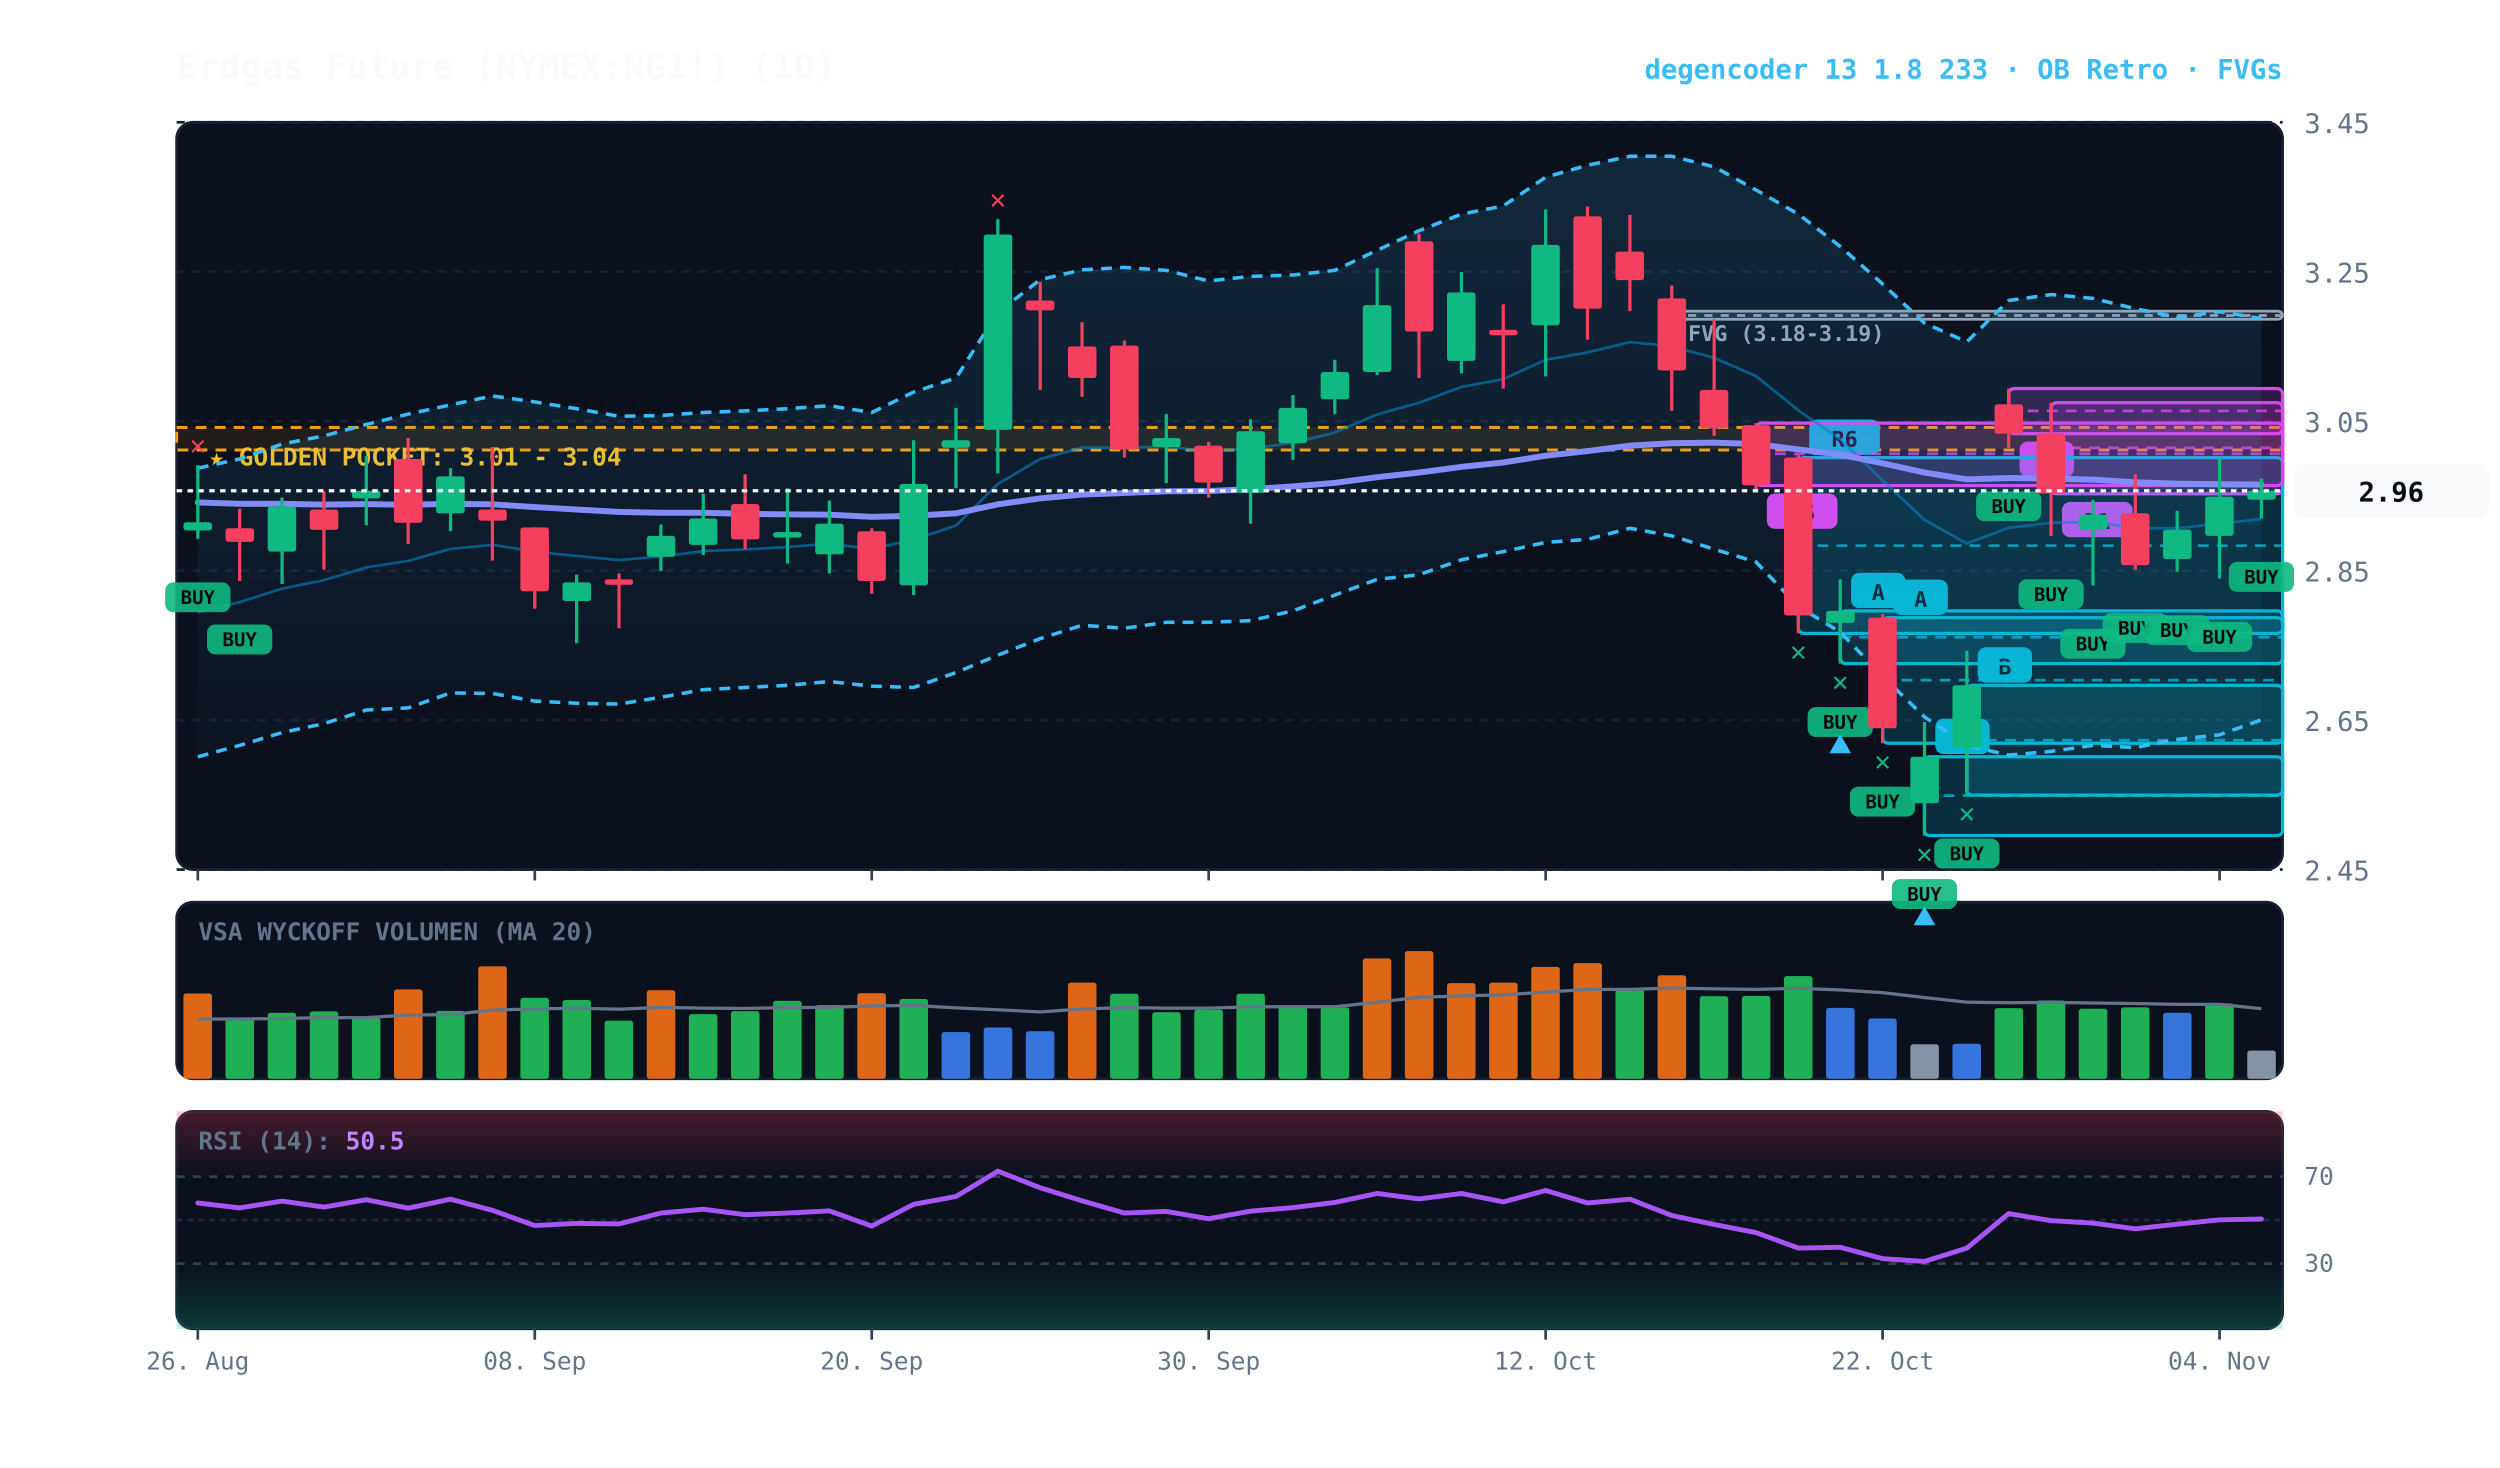
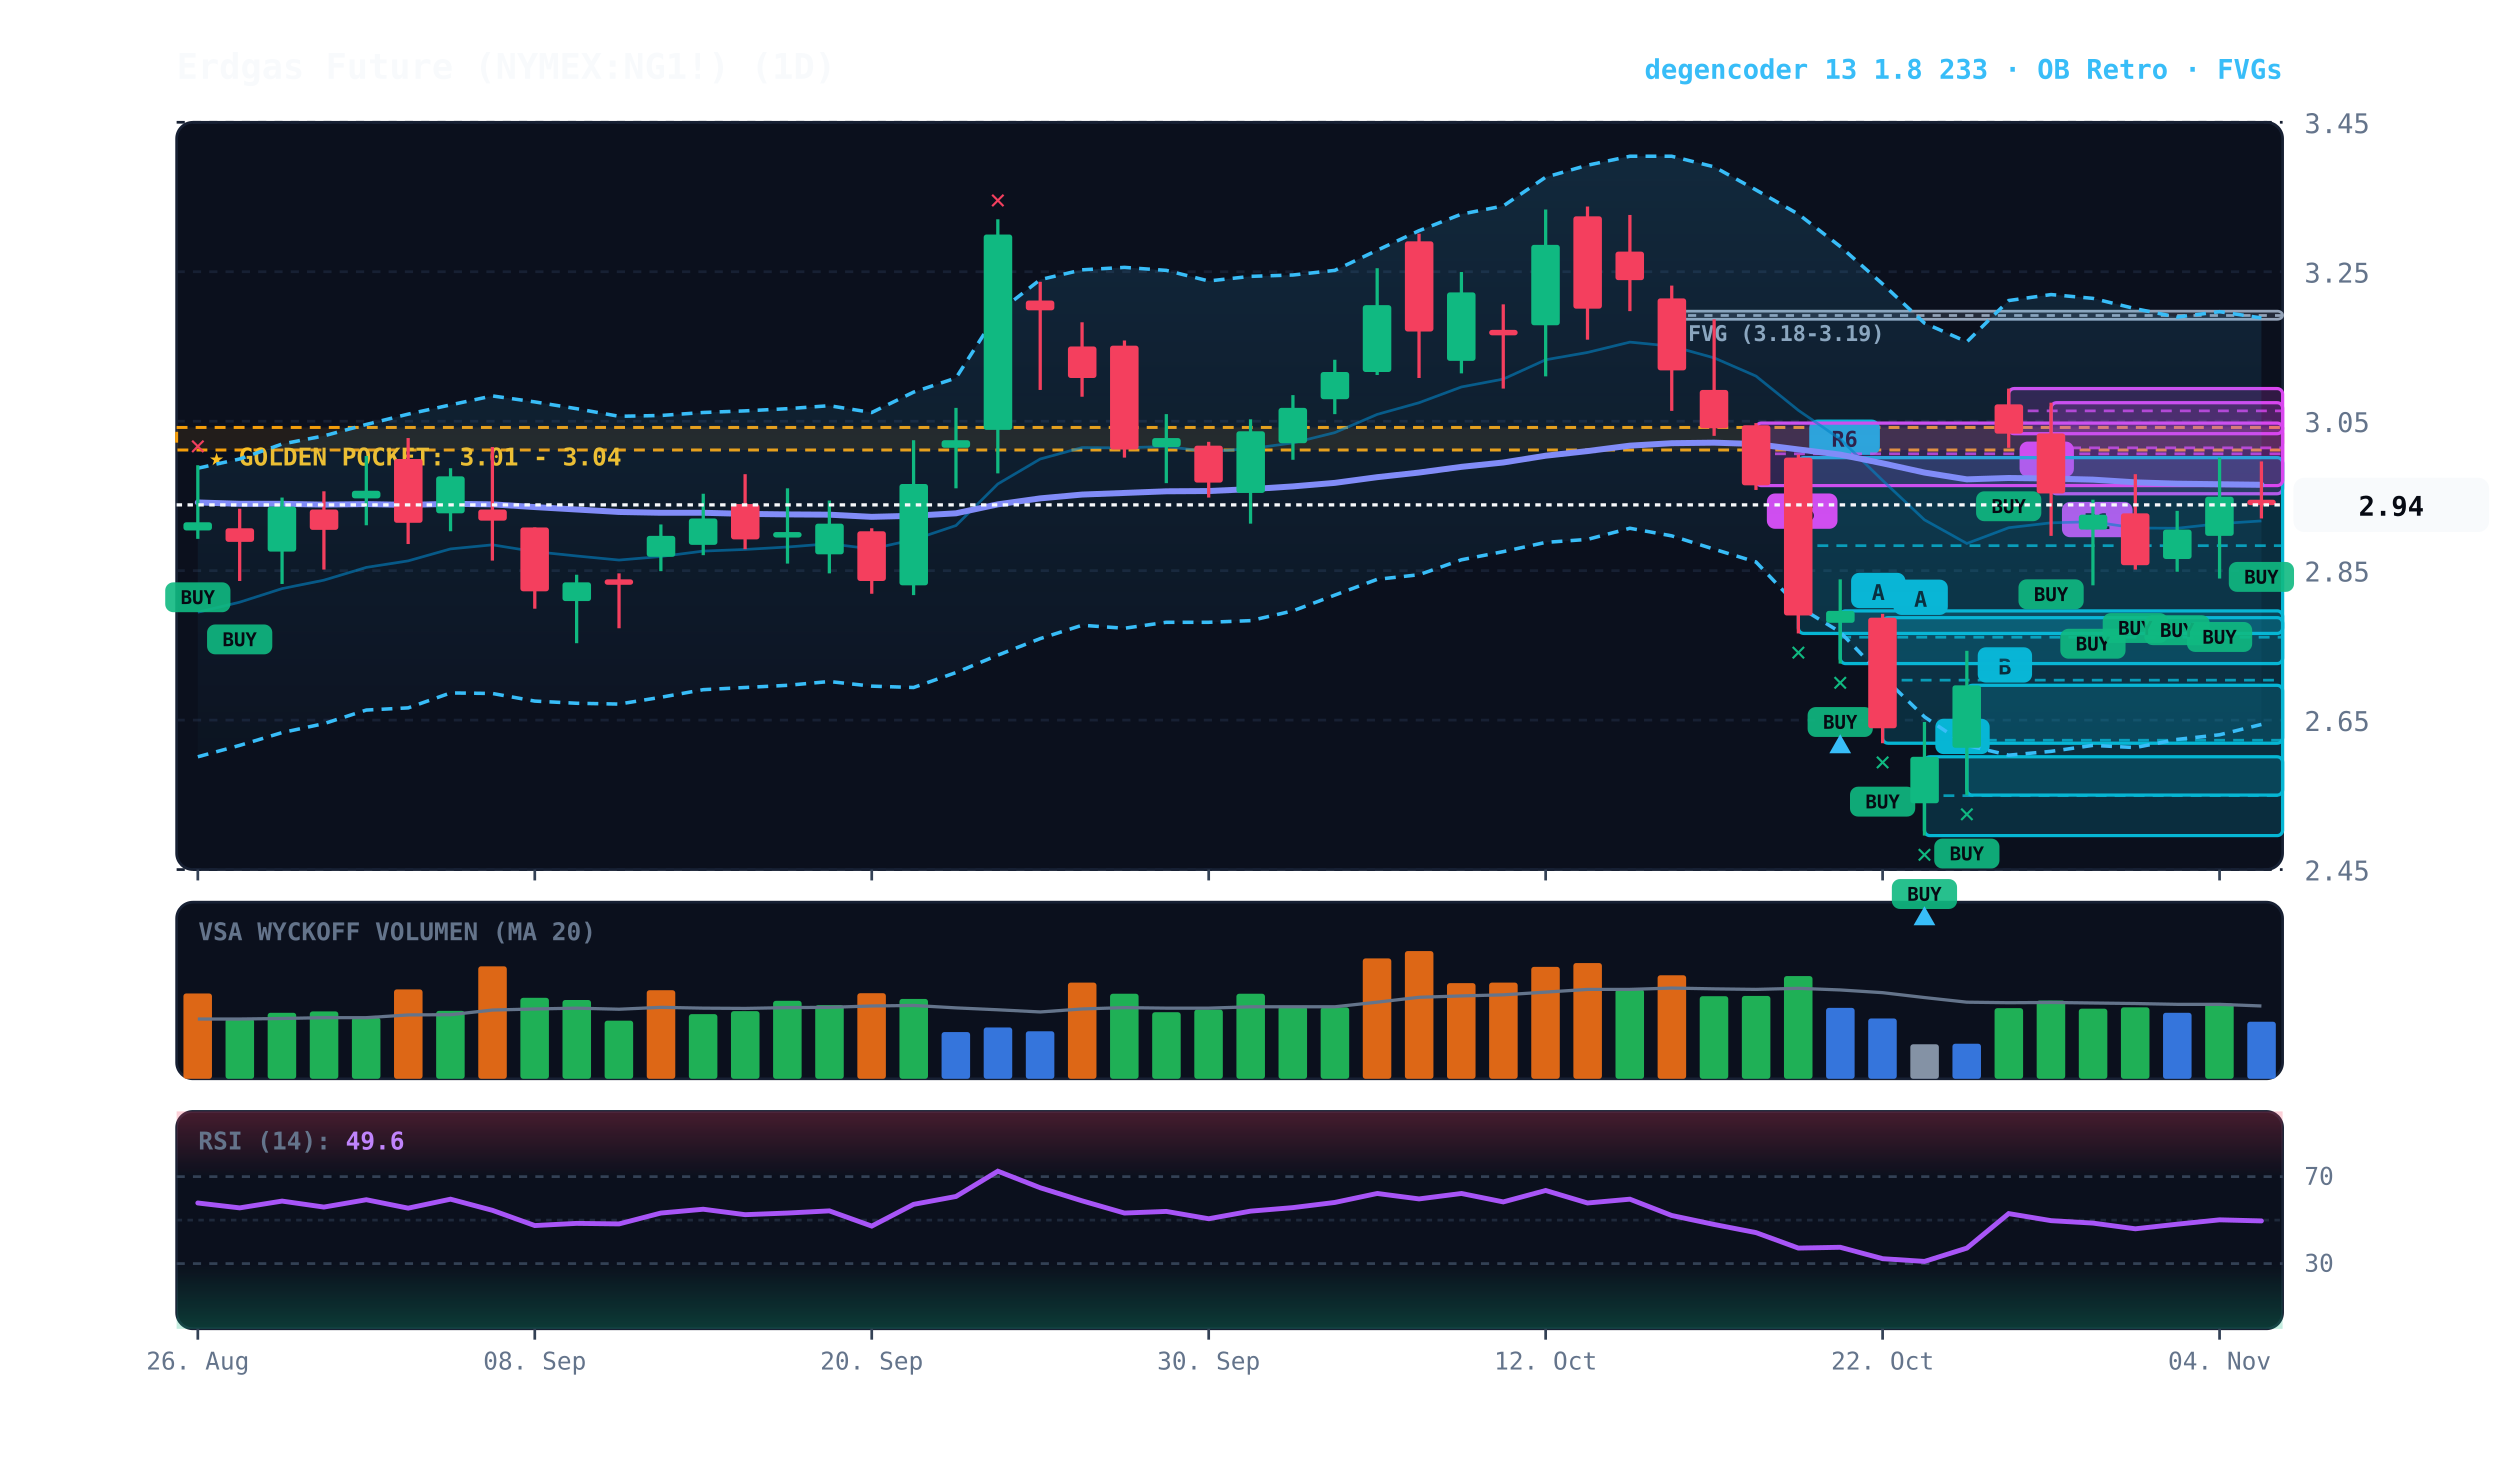
<svg xmlns="http://www.w3.org/2000/svg" viewBox="0 0 920 540" width="100%" height="100%" style="background:#070a13; font-family:'JetBrains Mono', monospace;">
  <defs>
    <linearGradient id="cloud-grad" x1="0%" y1="0%" x2="0%" y2="100%">
      <stop offset="0%" stop-color="#38bdf8" stop-opacity="0.14" />
      <stop offset="100%" stop-color="#38bdf8" stop-opacity="0.02" />
    </linearGradient>
    <linearGradient id="rsi-overbought" x1="0%" y1="0%" x2="0%" y2="100%">
      <stop offset="0%" stop-color="#f43f5e" stop-opacity="0.25" />
      <stop offset="100%" stop-color="#f43f5e" stop-opacity="0.0" />
    </linearGradient>
    <linearGradient id="rsi-oversold" x1="0%" y1="0%" x2="0%" y2="100%">
      <stop offset="0%" stop-color="#10b981" stop-opacity="0.0" />
      <stop offset="100%" stop-color="#10b981" stop-opacity="0.25" />
    </linearGradient>
  </defs>
  <rect x="65" y="45" width="775" height="275" fill="#0b101d" rx="6" stroke="#172033" stroke-width="1" />
  <rect x="65" y="332" width="775" height="65" fill="#0b101d" rx="6" stroke="#172033" stroke-width="1" />
  <rect x="65" y="409" width="775" height="80" fill="#0b101d" rx="6" stroke="#172033" stroke-width="1" />
  <line x1="65" y1="320.0" x2="840" y2="320.0" stroke="#172033" stroke-dasharray="3,3" stroke-width="1" />
  <text x="848" y="324.0" fill="#64748b" font-size="10" text-anchor="start">2.45</text>
  <line x1="65" y1="265.0" x2="840" y2="265.0" stroke="#172033" stroke-dasharray="3,3" stroke-width="1" />
  <text x="848" y="269.0" fill="#64748b" font-size="10" text-anchor="start">2.65</text>
  <line x1="65" y1="210.0" x2="840" y2="210.0" stroke="#172033" stroke-dasharray="3,3" stroke-width="1" />
  <text x="848" y="214.0" fill="#64748b" font-size="10" text-anchor="start">2.85</text>
  <line x1="65" y1="155.0" x2="840" y2="155.0" stroke="#172033" stroke-dasharray="3,3" stroke-width="1" />
  <text x="848" y="159.0" fill="#64748b" font-size="10" text-anchor="start">3.05</text>
  <line x1="65" y1="100.0" x2="840" y2="100.0" stroke="#172033" stroke-dasharray="3,3" stroke-width="1" />
  <text x="848" y="104.0" fill="#64748b" font-size="10" text-anchor="start">3.25</text>
  <line x1="65" y1="45.0" x2="840" y2="45.0" stroke="#172033" stroke-dasharray="3,3" stroke-width="1" />
  <text x="848" y="49.0" fill="#64748b" font-size="10" text-anchor="start">3.45</text>
  <rect x="65" y="157.3" width="775" height="8.3" fill="rgba(245, 158, 11, 0.10)" stroke="#f59e0b" stroke-dasharray="4,3" stroke-width="1.1" />
  <text x="77" y="171.3" fill="#fbbf24" font-size="9" font-weight="bold">★ GOLDEN POCKET: 3.01 - 3.04</text>
  <rect x="615.2" y="114.5" width="224.8" height="3.0" fill="rgba(148, 163, 184, 0.18)" stroke="#94a3b8" stroke-width="1" rx="2" />
  <line x1="615.2" y1="116.1" x2="840" y2="116.1" stroke="#94a3b8" stroke-dasharray="3,3" stroke-width="1" />
  <text x="621.2" y="125.5" fill="#94a3b8" font-size="8" font-weight="bold">FVG (3.18-3.19)</text>
  <rect x="754.8" y="148.2" width="85.2" height="33.5" fill="rgba(217, 70, 239, 0.18)" stroke="#d946ef" stroke-width="1.2" rx="2" />
  <line x1="754.8" y1="164.8" x2="840" y2="164.8" stroke="#d946ef" stroke-dasharray="4,3" stroke-width="1.0" opacity="0.8" />
  <rect x="758.8" y="184.7" width="26" height="13" fill="#d946ef" rx="3" />
  <text x="771.8" y="194.7" fill="#070a13" font-size="8" font-weight="bold" text-anchor="middle">R1</text>
  <rect x="739.2" y="143.0" width="100.8" height="16.6" fill="rgba(217, 70, 239, 0.18)" stroke="#d946ef" stroke-width="1.2" rx="2" />
  <line x1="739.2" y1="151.2" x2="840" y2="151.2" stroke="#d946ef" stroke-dasharray="4,3" stroke-width="1.0" opacity="0.8" />
  <rect x="743.2" y="162.5" width="20" height="13" fill="#d946ef" rx="3" />
  <text x="753.2" y="172.5" fill="#070a13" font-size="8" font-weight="bold" text-anchor="middle">C</text>
  <rect x="723.8" y="252.2" width="116.2" height="40.4" fill="rgba(6, 182, 212, 0.18)" stroke="#06b6d4" stroke-width="1.2" rx="2" />
  <line x1="723.8" y1="272.4" x2="840" y2="272.4" stroke="#06b6d4" stroke-dasharray="4,3" stroke-width="1.0" opacity="0.8" />
  <rect x="727.8" y="238.2" width="20" height="13" fill="#06b6d4" rx="3" />
  <text x="737.8" y="248.2" fill="#070a13" font-size="8" font-weight="bold" text-anchor="middle">B</text>
  <rect x="708.2" y="278.5" width="131.8" height="29.0" fill="rgba(6, 182, 212, 0.18)" stroke="#06b6d4" stroke-width="1.2" rx="2" />
  <line x1="708.2" y1="292.8" x2="840" y2="292.8" stroke="#06b6d4" stroke-dasharray="4,3" stroke-width="1.0" opacity="0.8" />
  <rect x="712.2" y="264.5" width="20" height="13" fill="#06b6d4" rx="3" />
  <text x="722.2" y="274.5" fill="#070a13" font-size="8" font-weight="bold" text-anchor="middle">A</text>
  <rect x="692.8" y="227.3" width="147.2" height="46.2" fill="rgba(6, 182, 212, 0.18)" stroke="#06b6d4" stroke-width="1.2" rx="2" />
  <line x1="692.8" y1="250.3" x2="840" y2="250.3" stroke="#06b6d4" stroke-dasharray="4,3" stroke-width="1.0" opacity="0.8" />
  <rect x="696.8" y="213.3" width="20" height="13" fill="#06b6d4" rx="3" />
  <text x="706.8" y="223.3" fill="#070a13" font-size="8" font-weight="bold" text-anchor="middle">A</text>
  <rect x="677.2" y="224.8" width="162.8" height="19.4" fill="rgba(6, 182, 212, 0.18)" stroke="#06b6d4" stroke-width="1.2" rx="2" />
  <line x1="677.2" y1="234.5" x2="840" y2="234.5" stroke="#06b6d4" stroke-dasharray="4,3" stroke-width="1.0" opacity="0.8" />
  <rect x="681.2" y="210.8" width="20" height="13" fill="#06b6d4" rx="3" />
  <text x="691.2" y="220.8" fill="#070a13" font-size="8" font-weight="bold" text-anchor="middle">A</text>
  <rect x="661.8" y="168.4" width="178.2" height="64.7" fill="rgba(6, 182, 212, 0.18)" stroke="#06b6d4" stroke-width="1.2" rx="2" />
  <line x1="661.8" y1="200.8" x2="840" y2="200.8" stroke="#06b6d4" stroke-dasharray="4,3" stroke-width="1.0" opacity="0.8" />
  <rect x="665.8" y="154.4" width="26" height="13" fill="#06b6d4" rx="3" />
  <text x="678.8" y="164.4" fill="#070a13" font-size="8" font-weight="bold" text-anchor="middle">R6</text>
  <rect x="646.2" y="155.7" width="193.8" height="23.0" fill="rgba(217, 70, 239, 0.18)" stroke="#d946ef" stroke-width="1.2" rx="2" />
  <line x1="646.2" y1="167.0" x2="840" y2="167.0" stroke="#d946ef" stroke-dasharray="4,3" stroke-width="1.0" opacity="0.8" />
  <rect x="650.2" y="181.6" width="26" height="13" fill="#d946ef" rx="3" />
  <text x="663.2" y="191.6" fill="#070a13" font-size="8" font-weight="bold" text-anchor="middle">R5</text>
-   <polygon points="72.8,172.3 88.2,168.9 103.8,163.4 119.2,160.4 134.8,156.2 150.2,152.4 165.8,149.0 181.2,145.7 196.8,147.9 212.2,150.4 227.8,153.2 243.2,152.9 258.8,151.8 274.2,151.2 289.8,150.4 305.2,149.3 320.8,151.8 336.2,144.3 351.8,139.1 367.2,115.0 382.8,102.9 398.2,99.3 413.8,98.4 429.2,99.5 444.8,103.4 460.2,101.7 475.8,101.2 491.2,99.5 506.8,92.1 522.2,84.9 537.8,78.8 553.2,75.8 568.8,65.2 584.2,60.8 599.8,57.5 615.2,57.5 630.8,61.4 646.2,69.9 661.8,78.8 677.2,90.7 692.8,104.5 708.2,118.9 723.8,125.8 739.2,110.6 754.8,108.4 770.2,109.8 785.8,113.6 801.2,116.7 816.8,114.7 832.2,117.2 832.2,264.9 816.8,270.4 801.2,272.1 785.8,275.1 770.2,274.3 754.8,276.5 739.2,277.9 723.8,274.3 708.2,263.8 692.8,248.9 677.2,232.6 661.8,223.2 646.2,206.8 630.8,202.1 615.2,197.2 599.8,194.4 584.2,198.5 568.8,199.6 553.2,203.0 537.8,206.0 522.2,211.5 506.8,213.2 491.2,219.0 475.8,224.8 460.2,228.4 444.8,229.0 429.2,229.0 413.8,231.2 398.2,230.1 382.8,235.0 367.2,241.1 351.8,247.5 336.2,253.0 320.8,252.5 305.2,250.8 289.8,252.2 274.2,253.0 258.8,253.8 243.2,256.6 227.8,259.1 212.2,258.8 196.8,258.0 181.2,255.2 165.8,255.0 150.2,260.5 134.8,261.3 119.2,266.3 103.8,269.6 88.2,274.3 72.8,278.5" fill="url(#cloud-grad)" />
-   <polyline points="72.8,172.3 88.2,168.9 103.8,163.4 119.2,160.4 134.8,156.2 150.2,152.4 165.8,149.0 181.2,145.7 196.8,147.9 212.2,150.4 227.8,153.2 243.2,152.9 258.8,151.8 274.2,151.2 289.8,150.4 305.2,149.3 320.8,151.8 336.2,144.3 351.8,139.1 367.2,115.0 382.8,102.9 398.2,99.3 413.8,98.4 429.2,99.5 444.8,103.4 460.2,101.7 475.8,101.2 491.2,99.5 506.8,92.1 522.2,84.9 537.8,78.8 553.2,75.8 568.8,65.2 584.2,60.8 599.8,57.5 615.2,57.5 630.8,61.4 646.2,69.9 661.8,78.8 677.2,90.7 692.8,104.5 708.2,118.9 723.8,125.8 739.2,110.6 754.8,108.4 770.2,109.8 785.8,113.6 801.2,116.7 816.8,114.7 832.2,117.2" fill="none" stroke="#38bdf8" stroke-width="1.3" stroke-dasharray="4,3" />
-   <polyline points="72.8,278.5 88.2,274.3 103.8,269.6 119.2,266.3 134.8,261.3 150.2,260.5 165.8,255.0 181.2,255.2 196.8,258.0 212.2,258.8 227.8,259.1 243.2,256.6 258.8,253.8 274.2,253.0 289.8,252.2 305.2,250.8 320.8,252.5 336.2,253.0 351.8,247.5 367.2,241.1 382.8,235.0 398.2,230.1 413.8,231.2 429.2,229.0 444.8,229.0 460.2,228.4 475.8,224.8 491.2,219.0 506.8,213.2 522.2,211.5 537.8,206.0 553.2,203.0 568.8,199.6 584.2,198.5 599.8,194.4 615.2,197.2 630.8,202.1 646.2,206.8 661.8,223.2 677.2,232.6 692.8,248.9 708.2,263.8 723.8,274.3 739.2,277.9 754.8,276.5 770.2,274.3 785.8,275.1 801.2,272.1 816.8,270.4 832.2,264.9" fill="none" stroke="#38bdf8" stroke-width="1.3" stroke-dasharray="4,3" />
-   <polyline points="72.8,225.3 88.2,221.6 103.8,216.6 119.2,213.5 134.8,208.8 150.2,206.4 165.8,202.0 181.2,200.5 196.8,203.0 212.2,204.6 227.8,206.1 243.2,204.8 258.8,202.8 274.2,202.2 289.8,201.3 305.2,200.1 320.8,202.0 336.2,198.6 351.8,193.4 367.2,178.1 382.8,168.9 398.2,164.7 413.8,164.8 429.2,164.3 444.8,166.2 460.2,165.1 475.8,163.0 491.2,159.2 506.8,152.5 522.2,148.2 537.8,142.4 553.2,139.5 568.8,132.4 584.2,129.7 599.8,125.9 615.2,127.4 630.8,131.7 646.2,138.4 661.8,151.0 677.2,161.6 692.8,176.8 708.2,191.3 723.8,200.0 739.2,194.2 754.8,192.4 770.2,192.0 785.8,194.3 801.2,194.4 816.8,192.7 832.2,191.0" fill="none" stroke="#0284c7" stroke-width="1.0" stroke-opacity="0.6" />
-   <polyline points="72.8,184.9 88.2,185.4 103.8,185.4 119.2,185.7 134.8,185.5 150.2,185.8 165.8,185.4 181.2,185.6 196.8,186.6 212.2,187.5 227.8,188.4 243.2,188.7 258.8,188.7 274.2,189.1 289.8,189.3 305.2,189.4 320.8,190.2 336.2,189.8 351.8,188.9 367.2,185.6 382.8,183.4 398.2,182.0 413.8,181.4 429.2,180.8 444.8,180.7 460.2,180.0 475.8,179.0 491.2,177.7 506.8,175.6 522.2,173.9 537.8,171.8 553.2,170.2 568.8,167.7 584.2,166.0 599.8,164.0 615.2,163.1 630.8,162.9 646.2,163.4 661.8,165.4 677.2,167.3 692.8,170.5 708.2,173.9 723.8,176.4 739.2,175.9 754.8,176.1 770.2,176.5 785.8,177.5 801.2,178.0 816.8,178.2 832.2,178.3" fill="none" stroke="#818cf8" stroke-width="2.2" stroke-linecap="round" />
+   <polygon points="72.8,172.3 88.2,168.9 103.8,163.4 119.2,160.4 134.8,156.2 150.2,152.4 165.8,149.0 181.2,145.7 196.8,147.9 212.2,150.4 227.8,153.2 243.2,152.9 258.8,151.8 274.2,151.2 289.8,150.4 305.2,149.3 320.8,151.8 336.2,144.3 351.8,139.1 367.2,115.0 382.8,102.9 398.2,99.3 413.8,98.4 429.2,99.5 444.8,103.4 460.2,101.7 475.8,101.2 491.2,99.5 506.8,92.1 522.2,84.9 537.8,78.8 553.2,75.8 568.8,65.2 584.2,60.8 599.8,57.5 615.2,57.5 630.8,61.4 646.2,69.9 661.8,78.8 677.2,90.7 692.8,104.5 708.2,118.9 723.8,125.8 739.2,110.6 754.8,108.4 770.2,109.8 785.8,113.6 801.2,116.7 816.8,114.7 832.2,117.0 832.2,266.6 816.8,270.4 801.2,272.1 785.8,275.1 770.2,274.3 754.8,276.5 739.2,277.9 723.8,274.3 708.2,263.8 692.8,248.9 677.2,232.6 661.8,223.2 646.2,206.8 630.8,202.1 615.2,197.2 599.8,194.4 584.2,198.5 568.8,199.6 553.2,203.0 537.8,206.0 522.2,211.5 506.8,213.2 491.2,219.0 475.8,224.8 460.2,228.4 444.8,229.0 429.2,229.0 413.8,231.2 398.2,230.1 382.8,235.0 367.2,241.1 351.8,247.5 336.2,253.0 320.8,252.5 305.2,250.8 289.8,252.2 274.2,253.0 258.8,253.8 243.2,256.6 227.8,259.1 212.2,258.8 196.8,258.0 181.2,255.2 165.8,255.0 150.2,260.5 134.8,261.3 119.2,266.3 103.8,269.6 88.2,274.3 72.8,278.5" fill="url(#cloud-grad)" />
+   <polyline points="72.8,172.3 88.2,168.9 103.8,163.4 119.2,160.4 134.8,156.2 150.2,152.4 165.8,149.0 181.2,145.7 196.8,147.9 212.2,150.4 227.8,153.2 243.2,152.9 258.8,151.8 274.2,151.2 289.8,150.4 305.2,149.3 320.8,151.8 336.2,144.3 351.8,139.1 367.2,115.0 382.8,102.9 398.2,99.3 413.8,98.4 429.2,99.5 444.8,103.4 460.2,101.7 475.8,101.2 491.2,99.5 506.8,92.1 522.2,84.9 537.8,78.8 553.2,75.8 568.8,65.2 584.2,60.8 599.8,57.5 615.2,57.5 630.8,61.4 646.2,69.9 661.8,78.8 677.2,90.7 692.8,104.5 708.2,118.9 723.8,125.8 739.2,110.6 754.8,108.4 770.2,109.8 785.8,113.6 801.2,116.7 816.8,114.7 832.2,117.0" fill="none" stroke="#38bdf8" stroke-width="1.3" stroke-dasharray="4,3" />
+   <polyline points="72.8,278.5 88.2,274.3 103.8,269.6 119.2,266.3 134.8,261.3 150.2,260.5 165.8,255.0 181.2,255.2 196.8,258.0 212.2,258.8 227.8,259.1 243.2,256.6 258.8,253.8 274.2,253.0 289.8,252.2 305.2,250.8 320.8,252.5 336.2,253.0 351.8,247.5 367.2,241.1 382.8,235.0 398.2,230.1 413.8,231.2 429.2,229.0 444.8,229.0 460.2,228.4 475.8,224.8 491.2,219.0 506.8,213.2 522.2,211.5 537.8,206.0 553.2,203.0 568.8,199.6 584.2,198.5 599.8,194.4 615.2,197.2 630.8,202.1 646.2,206.8 661.8,223.2 677.2,232.6 692.8,248.9 708.2,263.8 723.8,274.3 739.2,277.9 754.8,276.5 770.2,274.3 785.8,275.1 801.2,272.1 816.8,270.4 832.2,266.6" fill="none" stroke="#38bdf8" stroke-width="1.3" stroke-dasharray="4,3" />
+   <polyline points="72.8,225.3 88.2,221.6 103.8,216.6 119.2,213.5 134.8,208.8 150.2,206.4 165.8,202.0 181.2,200.5 196.8,203.0 212.2,204.6 227.8,206.1 243.2,204.8 258.8,202.8 274.2,202.2 289.8,201.3 305.2,200.1 320.8,202.0 336.2,198.6 351.8,193.4 367.2,178.1 382.8,168.9 398.2,164.7 413.8,164.8 429.2,164.3 444.8,166.2 460.2,165.1 475.8,163.0 491.2,159.2 506.8,152.5 522.2,148.2 537.8,142.4 553.2,139.5 568.8,132.4 584.2,129.7 599.8,125.9 615.2,127.4 630.8,131.7 646.2,138.4 661.8,151.0 677.2,161.6 692.8,176.8 708.2,191.3 723.8,200.0 739.2,194.2 754.8,192.4 770.2,192.0 785.8,194.3 801.2,194.4 816.8,192.7 832.2,191.7" fill="none" stroke="#0284c7" stroke-width="1.0" stroke-opacity="0.6" />
+   <polyline points="72.8,184.9 88.2,185.4 103.8,185.4 119.2,185.7 134.8,185.5 150.2,185.8 165.8,185.4 181.2,185.6 196.8,186.6 212.2,187.5 227.8,188.4 243.2,188.7 258.8,188.7 274.2,189.1 289.8,189.3 305.2,189.4 320.8,190.2 336.2,189.8 351.8,188.9 367.2,185.6 382.8,183.4 398.2,182.0 413.8,181.4 429.2,180.8 444.8,180.7 460.2,180.0 475.8,179.0 491.2,177.7 506.8,175.6 522.2,173.9 537.8,171.8 553.2,170.2 568.8,167.7 584.2,166.0 599.8,164.0 615.2,163.1 630.8,162.9 646.2,163.4 661.8,165.4 677.2,167.3 692.8,170.5 708.2,173.9 723.8,176.4 739.2,175.9 754.8,176.1 770.2,176.5 785.8,177.5 801.2,178.0 816.8,178.2 832.2,178.4" fill="none" stroke="#818cf8" stroke-width="2.2" stroke-linecap="round" />
  <line x1="72.8" y1="171.2" x2="72.8" y2="198.3" stroke="#10b981" stroke-width="1.2" />
  <rect x="67.5" y="192.2" width="10.5" height="3.0" fill="#10b981" rx="1" />
  <rect x="60.8" y="214.3" width="24" height="11" fill="#10b981" rx="3" opacity="0.9" />
  <text x="72.8" y="222.3" fill="#070a13" font-size="7" font-weight="bold" text-anchor="middle">BUY</text>
  <text x="72.8" y="167.2" fill="#f43f5e" font-size="10" font-weight="bold" text-anchor="middle">✕</text>
  <line x1="88.2" y1="187.2" x2="88.2" y2="213.8" stroke="#f43f5e" stroke-width="1.2" />
  <rect x="83.0" y="194.4" width="10.5" height="5.0" fill="#f43f5e" rx="1" />
  <rect x="76.2" y="229.8" width="24" height="11" fill="#10b981" rx="3" opacity="0.9" />
  <text x="88.2" y="237.8" fill="#070a13" font-size="7" font-weight="bold" text-anchor="middle">BUY</text>
  <line x1="103.8" y1="183.1" x2="103.8" y2="214.9" stroke="#10b981" stroke-width="1.2" />
  <rect x="98.5" y="186.4" width="10.5" height="16.6" fill="#10b981" rx="1" />
  <line x1="119.2" y1="180.8" x2="119.2" y2="209.6" stroke="#f43f5e" stroke-width="1.2" />
  <rect x="114.0" y="187.5" width="10.5" height="7.5" fill="#f43f5e" rx="1" />
  <line x1="134.8" y1="167.8" x2="134.8" y2="193.3" stroke="#10b981" stroke-width="1.2" />
  <rect x="129.5" y="180.6" width="10.5" height="2.8" fill="#10b981" rx="1" />
  <line x1="150.2" y1="161.2" x2="150.2" y2="200.2" stroke="#f43f5e" stroke-width="1.2" />
  <rect x="145.0" y="168.9" width="10.5" height="23.5" fill="#f43f5e" rx="1" />
  <line x1="165.8" y1="172.3" x2="165.8" y2="195.5" stroke="#10b981" stroke-width="1.2" />
  <rect x="160.5" y="175.3" width="10.5" height="13.6" fill="#10b981" rx="1" />
  <line x1="181.2" y1="164.5" x2="181.2" y2="206.3" stroke="#f43f5e" stroke-width="1.2" />
  <rect x="176.0" y="187.5" width="10.5" height="4.1" fill="#f43f5e" rx="1" />
  <line x1="196.8" y1="194.1" x2="196.8" y2="224.0" stroke="#f43f5e" stroke-width="1.2" />
  <rect x="191.5" y="194.1" width="10.5" height="23.5" fill="#f43f5e" rx="1" />
  <line x1="212.2" y1="211.5" x2="212.2" y2="236.7" stroke="#10b981" stroke-width="1.2" />
  <rect x="207.0" y="214.3" width="10.5" height="6.9" fill="#10b981" rx="1" />
  <line x1="227.8" y1="211.0" x2="227.8" y2="231.2" stroke="#f43f5e" stroke-width="1.2" />
  <rect x="222.5" y="213.2" width="10.5" height="2.0" fill="#f43f5e" rx="1" />
  <line x1="243.2" y1="193.0" x2="243.2" y2="210.2" stroke="#10b981" stroke-width="1.2" />
  <rect x="238.0" y="197.2" width="10.5" height="7.7" fill="#10b981" rx="1" />
  <line x1="258.8" y1="181.7" x2="258.8" y2="204.3" stroke="#10b981" stroke-width="1.2" />
  <rect x="253.5" y="190.8" width="10.5" height="9.7" fill="#10b981" rx="1" />
  <line x1="274.2" y1="174.5" x2="274.2" y2="202.1" stroke="#f43f5e" stroke-width="1.2" />
  <rect x="269.0" y="185.5" width="10.5" height="13.0" fill="#f43f5e" rx="1" />
  <line x1="289.8" y1="179.7" x2="289.8" y2="207.4" stroke="#10b981" stroke-width="1.2" />
  <rect x="284.5" y="195.8" width="10.5" height="2.0" fill="#10b981" rx="1" />
  <line x1="305.2" y1="184.2" x2="305.2" y2="211.0" stroke="#10b981" stroke-width="1.2" />
  <rect x="300.0" y="192.7" width="10.5" height="11.3" fill="#10b981" rx="1" />
  <line x1="320.8" y1="194.4" x2="320.8" y2="218.5" stroke="#f43f5e" stroke-width="1.2" />
  <rect x="315.5" y="195.5" width="10.5" height="18.3" fill="#f43f5e" rx="1" />
  <line x1="336.2" y1="162.0" x2="336.2" y2="219.0" stroke="#10b981" stroke-width="1.2" />
  <rect x="331.0" y="178.1" width="10.5" height="37.3" fill="#10b981" rx="1" />
  <line x1="351.8" y1="150.1" x2="351.8" y2="179.7" stroke="#10b981" stroke-width="1.2" />
  <rect x="346.5" y="162.0" width="10.5" height="2.8" fill="#10b981" rx="1" />
  <line x1="367.2" y1="80.7" x2="367.2" y2="174.2" stroke="#10b981" stroke-width="1.2" />
  <rect x="362.0" y="86.3" width="10.5" height="71.9" fill="#10b981" rx="1" />
  <text x="367.2" y="76.7" fill="#f43f5e" font-size="10" font-weight="bold" text-anchor="middle">✕</text>
  <line x1="382.8" y1="103.7" x2="382.8" y2="143.5" stroke="#f43f5e" stroke-width="1.2" />
  <rect x="377.5" y="110.6" width="10.5" height="3.6" fill="#f43f5e" rx="1" />
  <line x1="398.2" y1="118.6" x2="398.2" y2="146.0" stroke="#f43f5e" stroke-width="1.2" />
  <rect x="393.0" y="127.5" width="10.5" height="11.6" fill="#f43f5e" rx="1" />
  <line x1="413.8" y1="125.3" x2="413.8" y2="168.4" stroke="#f43f5e" stroke-width="1.2" />
  <rect x="408.5" y="127.2" width="10.5" height="38.2" fill="#f43f5e" rx="1" />
  <line x1="429.2" y1="152.4" x2="429.2" y2="177.8" stroke="#10b981" stroke-width="1.2" />
  <rect x="424.0" y="161.2" width="10.5" height="3.3" fill="#10b981" rx="1" />
  <line x1="444.8" y1="162.6" x2="444.8" y2="183.1" stroke="#f43f5e" stroke-width="1.2" />
  <rect x="439.5" y="164.0" width="10.5" height="13.6" fill="#f43f5e" rx="1" />
  <line x1="460.2" y1="154.3" x2="460.2" y2="192.7" stroke="#10b981" stroke-width="1.2" />
  <rect x="455.0" y="158.7" width="10.5" height="22.7" fill="#10b981" rx="1" />
  <line x1="475.8" y1="145.4" x2="475.8" y2="169.2" stroke="#10b981" stroke-width="1.2" />
  <rect x="470.5" y="150.1" width="10.5" height="13.0" fill="#10b981" rx="1" />
  <line x1="491.2" y1="132.4" x2="491.2" y2="152.4" stroke="#10b981" stroke-width="1.2" />
  <rect x="486.0" y="136.9" width="10.5" height="10.0" fill="#10b981" rx="1" />
  <line x1="506.8" y1="98.7" x2="506.8" y2="138.0" stroke="#10b981" stroke-width="1.2" />
  <rect x="501.5" y="112.3" width="10.5" height="24.6" fill="#10b981" rx="1" />
  <line x1="522.2" y1="86.0" x2="522.2" y2="139.1" stroke="#f43f5e" stroke-width="1.2" />
  <rect x="517.0" y="88.8" width="10.5" height="33.2" fill="#f43f5e" rx="1" />
  <line x1="537.8" y1="100.1" x2="537.8" y2="137.4" stroke="#10b981" stroke-width="1.2" />
  <rect x="532.5" y="107.6" width="10.5" height="25.2" fill="#10b981" rx="1" />
  <line x1="553.2" y1="112.0" x2="553.2" y2="143.0" stroke="#f43f5e" stroke-width="1.2" />
  <rect x="548.0" y="121.4" width="10.5" height="2.0" fill="#f43f5e" rx="1" />
  <line x1="568.8" y1="77.1" x2="568.8" y2="138.5" stroke="#10b981" stroke-width="1.2" />
  <rect x="563.5" y="90.1" width="10.5" height="29.6" fill="#10b981" rx="1" />
  <line x1="584.2" y1="76.0" x2="584.2" y2="125.0" stroke="#f43f5e" stroke-width="1.2" />
  <rect x="579.0" y="79.6" width="10.5" height="34.0" fill="#f43f5e" rx="1" />
  <line x1="599.8" y1="79.1" x2="599.8" y2="114.5" stroke="#f43f5e" stroke-width="1.2" />
  <rect x="594.5" y="92.6" width="10.5" height="10.5" fill="#f43f5e" rx="1" />
  <line x1="615.2" y1="105.1" x2="615.2" y2="151.2" stroke="#f43f5e" stroke-width="1.2" />
  <rect x="610.0" y="109.8" width="10.5" height="26.5" fill="#f43f5e" rx="1" />
  <line x1="630.8" y1="117.5" x2="630.8" y2="160.4" stroke="#f43f5e" stroke-width="1.2" />
  <rect x="625.5" y="143.5" width="10.5" height="14.1" fill="#f43f5e" rx="1" />
  <line x1="646.2" y1="155.7" x2="646.2" y2="180.3" stroke="#f43f5e" stroke-width="1.2" />
  <rect x="641.0" y="156.5" width="10.5" height="22.1" fill="#f43f5e" rx="1" />
  <line x1="661.8" y1="167.3" x2="661.8" y2="233.1" stroke="#f43f5e" stroke-width="1.2" />
  <rect x="656.5" y="168.4" width="10.5" height="58.1" fill="#f43f5e" rx="1" />
  <text x="661.8" y="243.1" fill="#10b981" font-size="10" font-weight="bold" text-anchor="middle">✕</text>
  <line x1="677.2" y1="213.2" x2="677.2" y2="244.2" stroke="#10b981" stroke-width="1.2" />
  <rect x="672.0" y="224.8" width="10.5" height="4.4" fill="#10b981" rx="1" />
  <rect x="665.2" y="260.2" width="24" height="11" fill="#10b981" rx="3" opacity="0.9" />
  <text x="677.2" y="268.2" fill="#070a13" font-size="7" font-weight="bold" text-anchor="middle">BUY</text>
  <text x="677.2" y="254.2" fill="#10b981" font-size="10" font-weight="bold" text-anchor="middle">✕</text>
  <polygon points="677.2,270.2 673.2,277.2 681.2,277.2" fill="#38bdf8" />
  <line x1="692.8" y1="225.9" x2="692.8" y2="273.5" stroke="#f43f5e" stroke-width="1.2" />
  <rect x="687.5" y="227.3" width="10.5" height="40.7" fill="#f43f5e" rx="1" />
  <rect x="680.8" y="289.5" width="24" height="11" fill="#10b981" rx="3" opacity="0.9" />
  <text x="692.8" y="297.5" fill="#070a13" font-size="7" font-weight="bold" text-anchor="middle">BUY</text>
  <text x="692.8" y="283.5" fill="#10b981" font-size="10" font-weight="bold" text-anchor="middle">✕</text>
  <line x1="708.2" y1="265.7" x2="708.2" y2="307.5" stroke="#10b981" stroke-width="1.2" />
  <rect x="703.0" y="278.5" width="10.5" height="17.1" fill="#10b981" rx="1" />
  <rect x="696.2" y="323.5" width="24" height="11" fill="#10b981" rx="3" opacity="0.9" />
  <text x="708.2" y="331.5" fill="#070a13" font-size="7" font-weight="bold" text-anchor="middle">BUY</text>
  <text x="708.2" y="317.5" fill="#10b981" font-size="10" font-weight="bold" text-anchor="middle">✕</text>
  <polygon points="708.2,333.5 704.2,340.5 712.2,340.5" fill="#38bdf8" />
  <line x1="723.8" y1="239.5" x2="723.8" y2="292.6" stroke="#10b981" stroke-width="1.2" />
  <rect x="718.5" y="252.2" width="10.5" height="23.0" fill="#10b981" rx="1" />
  <rect x="711.8" y="308.6" width="24" height="11" fill="#10b981" rx="3" opacity="0.9" />
  <text x="723.8" y="316.6" fill="#070a13" font-size="7" font-weight="bold" text-anchor="middle">BUY</text>
  <text x="723.8" y="302.6" fill="#10b981" font-size="10" font-weight="bold" text-anchor="middle">✕</text>
  <line x1="739.2" y1="143.0" x2="739.2" y2="164.8" stroke="#f43f5e" stroke-width="1.2" />
  <rect x="734.0" y="148.8" width="10.5" height="10.8" fill="#f43f5e" rx="1" />
  <rect x="727.2" y="180.8" width="24" height="11" fill="#10b981" rx="3" opacity="0.9" />
  <text x="739.2" y="188.8" fill="#070a13" font-size="7" font-weight="bold" text-anchor="middle">BUY</text>
  <line x1="754.8" y1="148.2" x2="754.8" y2="197.2" stroke="#f43f5e" stroke-width="1.2" />
  <rect x="749.5" y="159.5" width="10.5" height="22.1" fill="#f43f5e" rx="1" />
  <rect x="742.8" y="213.2" width="24" height="11" fill="#10b981" rx="3" opacity="0.9" />
  <text x="754.8" y="221.2" fill="#070a13" font-size="7" font-weight="bold" text-anchor="middle">BUY</text>
  <line x1="770.2" y1="183.9" x2="770.2" y2="215.4" stroke="#10b981" stroke-width="1.2" />
  <rect x="765.0" y="189.4" width="10.5" height="5.5" fill="#10b981" rx="1" />
  <rect x="758.2" y="231.4" width="24" height="11" fill="#10b981" rx="3" opacity="0.9" />
  <text x="770.2" y="239.4" fill="#070a13" font-size="7" font-weight="bold" text-anchor="middle">BUY</text>
  <line x1="785.8" y1="174.5" x2="785.8" y2="209.6" stroke="#f43f5e" stroke-width="1.2" />
  <rect x="780.5" y="188.9" width="10.5" height="19.1" fill="#f43f5e" rx="1" />
  <rect x="773.8" y="225.6" width="24" height="11" fill="#10b981" rx="3" opacity="0.9" />
  <text x="785.8" y="233.6" fill="#070a13" font-size="7" font-weight="bold" text-anchor="middle">BUY</text>
  <line x1="801.2" y1="188.0" x2="801.2" y2="210.4" stroke="#10b981" stroke-width="1.2" />
  <rect x="796.0" y="194.9" width="10.5" height="10.8" fill="#10b981" rx="1" />
  <rect x="789.2" y="226.4" width="24" height="11" fill="#10b981" rx="3" opacity="0.9" />
  <text x="801.2" y="234.4" fill="#070a13" font-size="7" font-weight="bold" text-anchor="middle">BUY</text>
  <line x1="816.8" y1="168.4" x2="816.8" y2="212.9" stroke="#10b981" stroke-width="1.2" />
  <rect x="811.5" y="182.8" width="10.5" height="14.4" fill="#10b981" rx="1" />
  <rect x="804.8" y="228.9" width="24" height="11" fill="#10b981" rx="3" opacity="0.9" />
  <text x="816.8" y="236.9" fill="#070a13" font-size="7" font-weight="bold" text-anchor="middle">BUY</text>
-   <line x1="832.2" y1="176.1" x2="832.2" y2="190.8" stroke="#10b981" stroke-width="1.2" />
-   <rect x="827.0" y="180.6" width="10.5" height="3.3" fill="#10b981" rx="1" />
+   <line x1="832.2" y1="169.8" x2="832.2" y2="190.8" stroke="#f43f5e" stroke-width="1.2" />
+   <rect x="827.0" y="183.9" width="10.5" height="2.0" fill="#f43f5e" rx="1" />
  <rect x="820.2" y="206.8" width="24" height="11" fill="#10b981" rx="3" opacity="0.9" />
  <text x="832.2" y="214.8" fill="#070a13" font-size="7" font-weight="bold" text-anchor="middle">BUY</text>
-   <line x1="65" y1="180.6" x2="840" y2="180.6" stroke="#f8fafc" stroke-width="1.2" stroke-dasharray="2,2" />
-   <rect x="844" y="170.6" width="72" height="20" fill="#f8fafc" rx="4" />
-   <text x="880" y="184.6" fill="#070a13" font-size="10" font-weight="bold" text-anchor="middle">2.96</text>
+   <line x1="65" y1="185.8" x2="840" y2="185.8" stroke="#f8fafc" stroke-width="1.2" stroke-dasharray="2,2" />
+   <rect x="844" y="175.8" width="72" height="20" fill="#f8fafc" rx="4" />
+   <text x="880" y="189.8" fill="#070a13" font-size="10" font-weight="bold" text-anchor="middle">2.94</text>
  <text x="73" y="346" fill="#64748b" font-size="9" font-weight="bold">VSA WYCKOFF VOLUMEN (MA 20)</text>
  <rect x="67.5" y="365.6" width="10.5" height="31.4" fill="#f97316" opacity="0.88" rx="1" />
  <rect x="83.0" y="374.9" width="10.5" height="22.1" fill="#22c55e" opacity="0.88" rx="1" />
  <rect x="98.5" y="372.7" width="10.5" height="24.3" fill="#22c55e" opacity="0.88" rx="1" />
  <rect x="114.0" y="372.2" width="10.5" height="24.8" fill="#22c55e" opacity="0.88" rx="1" />
  <rect x="129.5" y="374.5" width="10.5" height="22.5" fill="#22c55e" opacity="0.88" rx="1" />
  <rect x="145.0" y="364.1" width="10.5" height="32.9" fill="#f97316" opacity="0.88" rx="1" />
  <rect x="160.5" y="372.0" width="10.5" height="25.0" fill="#22c55e" opacity="0.88" rx="1" />
  <rect x="176.0" y="355.6" width="10.5" height="41.4" fill="#f97316" opacity="0.88" rx="1" />
  <rect x="191.5" y="367.2" width="10.5" height="29.8" fill="#22c55e" opacity="0.88" rx="1" />
  <rect x="207.0" y="368.0" width="10.5" height="29.0" fill="#22c55e" opacity="0.88" rx="1" />
  <rect x="222.5" y="375.6" width="10.5" height="21.4" fill="#22c55e" opacity="0.88" rx="1" />
  <rect x="238.0" y="364.4" width="10.5" height="32.6" fill="#f97316" opacity="0.88" rx="1" />
  <rect x="253.5" y="373.2" width="10.5" height="23.8" fill="#22c55e" opacity="0.88" rx="1" />
  <rect x="269.0" y="372.1" width="10.5" height="24.9" fill="#22c55e" opacity="0.88" rx="1" />
  <rect x="284.5" y="368.3" width="10.5" height="28.7" fill="#22c55e" opacity="0.88" rx="1" />
  <rect x="300.0" y="369.9" width="10.5" height="27.1" fill="#22c55e" opacity="0.88" rx="1" />
  <rect x="315.5" y="365.5" width="10.5" height="31.5" fill="#f97316" opacity="0.88" rx="1" />
  <rect x="331.0" y="367.6" width="10.5" height="29.4" fill="#22c55e" opacity="0.88" rx="1" />
  <rect x="346.5" y="379.8" width="10.5" height="17.2" fill="#3b82f6" opacity="0.88" rx="1" />
  <rect x="362.0" y="378.1" width="10.5" height="18.9" fill="#3b82f6" opacity="0.88" rx="1" />
  <rect x="377.5" y="379.5" width="10.5" height="17.5" fill="#3b82f6" opacity="0.88" rx="1" />
  <rect x="393.0" y="361.6" width="10.5" height="35.4" fill="#f97316" opacity="0.88" rx="1" />
  <rect x="408.5" y="365.7" width="10.5" height="31.3" fill="#22c55e" opacity="0.88" rx="1" />
  <rect x="424.0" y="372.5" width="10.5" height="24.5" fill="#22c55e" opacity="0.88" rx="1" />
  <rect x="439.5" y="371.5" width="10.5" height="25.5" fill="#22c55e" opacity="0.88" rx="1" />
  <rect x="455.0" y="365.7" width="10.5" height="31.3" fill="#22c55e" opacity="0.88" rx="1" />
  <rect x="470.5" y="370.4" width="10.5" height="26.6" fill="#22c55e" opacity="0.88" rx="1" />
  <rect x="486.0" y="370.7" width="10.5" height="26.3" fill="#22c55e" opacity="0.88" rx="1" />
  <rect x="501.5" y="352.7" width="10.5" height="44.3" fill="#f97316" opacity="0.88" rx="1" />
  <rect x="517.0" y="350.0" width="10.5" height="47.0" fill="#f97316" opacity="0.88" rx="1" />
  <rect x="532.5" y="361.8" width="10.5" height="35.2" fill="#f97316" opacity="0.88" rx="1" />
  <rect x="548.0" y="361.6" width="10.5" height="35.4" fill="#f97316" opacity="0.88" rx="1" />
  <rect x="563.5" y="355.8" width="10.5" height="41.2" fill="#f97316" opacity="0.88" rx="1" />
  <rect x="579.0" y="354.4" width="10.5" height="42.6" fill="#f97316" opacity="0.88" rx="1" />
  <rect x="594.5" y="364.1" width="10.5" height="32.9" fill="#22c55e" opacity="0.88" rx="1" />
  <rect x="610.0" y="358.9" width="10.5" height="38.1" fill="#f97316" opacity="0.88" rx="1" />
  <rect x="625.5" y="366.6" width="10.5" height="30.4" fill="#22c55e" opacity="0.88" rx="1" />
  <rect x="641.0" y="366.5" width="10.5" height="30.5" fill="#22c55e" opacity="0.88" rx="1" />
  <rect x="656.5" y="359.2" width="10.5" height="37.8" fill="#22c55e" opacity="0.88" rx="1" />
  <rect x="672.0" y="370.9" width="10.5" height="26.1" fill="#3b82f6" opacity="0.88" rx="1" />
  <rect x="687.5" y="374.8" width="10.5" height="22.2" fill="#3b82f6" opacity="0.88" rx="1" />
  <rect x="703.0" y="384.3" width="10.5" height="12.7" fill="#94a3b8" opacity="0.88" rx="1" />
  <rect x="718.5" y="384.1" width="10.5" height="12.9" fill="#3b82f6" opacity="0.88" rx="1" />
  <rect x="734.0" y="371.0" width="10.5" height="26.0" fill="#22c55e" opacity="0.88" rx="1" />
  <rect x="749.5" y="368.2" width="10.5" height="28.8" fill="#22c55e" opacity="0.88" rx="1" />
  <rect x="765.0" y="371.2" width="10.5" height="25.8" fill="#22c55e" opacity="0.88" rx="1" />
  <rect x="780.5" y="370.7" width="10.5" height="26.3" fill="#22c55e" opacity="0.88" rx="1" />
  <rect x="796.0" y="372.7" width="10.5" height="24.3" fill="#3b82f6" opacity="0.88" rx="1" />
  <rect x="811.5" y="369.3" width="10.5" height="27.7" fill="#22c55e" opacity="0.88" rx="1" />
-   <rect x="827.0" y="386.6" width="10.5" height="10.4" fill="#94a3b8" opacity="0.88" rx="1" />
-   <polyline points="72.8,375.0 88.2,375.0 103.8,374.8 119.2,374.5 134.8,374.5 150.2,373.5 165.8,373.4 181.2,371.7 196.8,371.3 212.2,371.0 227.8,371.4 243.2,370.7 258.8,371.0 274.2,371.1 289.8,370.8 305.2,370.7 320.8,370.2 336.2,370.0 351.8,370.9 367.2,371.6 382.8,372.4 398.2,371.3 413.8,370.8 429.2,371.0 444.8,371.0 460.2,370.5 475.8,370.5 491.2,370.5 506.8,368.8 522.2,367.0 537.8,366.5 553.2,366.1 568.8,365.1 584.2,364.1 599.8,364.1 615.2,363.6 630.8,363.9 646.2,364.1 661.8,363.7 677.2,364.3 692.8,365.3 708.2,367.1 723.8,368.8 739.2,369.0 754.8,368.9 770.2,369.1 785.8,369.3 801.2,369.6 816.8,369.6 832.2,371.2" fill="none" stroke="#64748b" stroke-width="1.2" />
+   <rect x="827.0" y="376.0" width="10.5" height="21.0" fill="#3b82f6" opacity="0.88" rx="1" />
+   <polyline points="72.8,375.0 88.2,375.0 103.8,374.8 119.2,374.5 134.8,374.5 150.2,373.5 165.8,373.4 181.2,371.7 196.8,371.3 212.2,371.0 227.8,371.4 243.2,370.7 258.8,371.0 274.2,371.1 289.8,370.8 305.2,370.7 320.8,370.2 336.2,370.0 351.8,370.9 367.2,371.6 382.8,372.4 398.2,371.3 413.8,370.8 429.2,371.0 444.8,371.0 460.2,370.5 475.8,370.5 491.2,370.5 506.8,368.8 522.2,367.0 537.8,366.5 553.2,366.1 568.8,365.1 584.2,364.1 599.8,364.1 615.2,363.6 630.8,363.9 646.2,364.1 661.8,363.7 677.2,364.3 692.8,365.3 708.2,367.1 723.8,368.8 739.2,369.0 754.8,368.9 770.2,369.1 785.8,369.3 801.2,369.6 816.8,369.6 832.2,370.2" fill="none" stroke="#64748b" stroke-width="1.2" />
  <rect x="65" y="409" width="775" height="24.0" fill="url(#rsi-overbought)" />
  <rect x="65" y="465.0" width="775" height="24.0" fill="url(#rsi-oversold)" />
  <line x1="65" y1="433.0" x2="840" y2="433.0" stroke="#334155" stroke-dasharray="3,3" stroke-width="1" />
  <text x="848" y="436.0" fill="#64748b" font-size="9">70</text>
  <line x1="65" y1="449.0" x2="840" y2="449.0" stroke="#1e293b" stroke-dasharray="2,2" stroke-width="1" />
  <line x1="65" y1="465.0" x2="840" y2="465.0" stroke="#334155" stroke-dasharray="3,3" stroke-width="1" />
  <text x="848" y="468.0" fill="#64748b" font-size="9">30</text>
-   <polyline points="72.8,442.7 88.2,444.5 103.8,442.0 119.2,444.2 134.8,441.5 150.2,444.6 165.8,441.3 181.2,445.4 196.8,451.0 212.2,450.2 227.8,450.4 243.2,446.4 258.8,445.0 274.2,447.0 289.8,446.4 305.2,445.6 320.8,451.2 336.2,443.2 351.8,440.3 367.2,431.0 382.8,437.1 398.2,441.9 413.8,446.4 429.2,445.8 444.8,448.5 460.2,445.7 475.8,444.4 491.2,442.5 506.8,439.2 522.2,441.2 537.8,439.2 553.2,442.3 568.8,438.1 584.2,442.7 599.8,441.3 615.2,447.3 630.8,450.6 646.2,453.6 661.8,459.3 677.2,459.0 692.8,463.2 708.2,464.2 723.8,459.3 739.2,446.6 754.8,449.2 770.2,450.1 785.8,452.2 801.2,450.5 816.8,448.9 832.2,448.6" fill="none" stroke="#a855f7" stroke-width="1.8" stroke-linecap="round" />
-   <text x="73" y="423" fill="#64748b" font-size="9" font-weight="bold">RSI (14): <tspan fill="#c084fc">50.5</tspan>
+   <polyline points="72.8,442.7 88.2,444.5 103.8,442.0 119.2,444.2 134.8,441.5 150.2,444.6 165.8,441.3 181.2,445.4 196.8,451.0 212.2,450.2 227.8,450.4 243.2,446.4 258.8,445.0 274.2,447.0 289.8,446.4 305.2,445.6 320.8,451.2 336.2,443.2 351.8,440.3 367.2,431.0 382.8,437.1 398.2,441.9 413.8,446.4 429.2,445.8 444.8,448.5 460.2,445.7 475.8,444.4 491.2,442.5 506.8,439.2 522.2,441.2 537.8,439.2 553.2,442.3 568.8,438.1 584.2,442.7 599.8,441.3 615.2,447.3 630.8,450.6 646.2,453.6 661.8,459.3 677.2,459.0 692.8,463.2 708.2,464.2 723.8,459.3 739.2,446.6 754.8,449.2 770.2,450.1 785.8,452.2 801.2,450.5 816.8,448.9 832.2,449.3" fill="none" stroke="#a855f7" stroke-width="1.8" stroke-linecap="round" />
+   <text x="73" y="423" fill="#64748b" font-size="9" font-weight="bold">RSI (14): <tspan fill="#c084fc">49.6</tspan>
  </text>
  <line x1="72.8" y1="320" x2="72.8" y2="324" stroke="#334155" stroke-width="1" />
  <line x1="72.8" y1="489" x2="72.8" y2="493" stroke="#334155" stroke-width="1" />
  <text x="72.8" y="504" fill="#64748b" font-size="9" text-anchor="middle">26. Aug</text>
  <line x1="196.8" y1="320" x2="196.8" y2="324" stroke="#334155" stroke-width="1" />
  <line x1="196.8" y1="489" x2="196.8" y2="493" stroke="#334155" stroke-width="1" />
  <text x="196.8" y="504" fill="#64748b" font-size="9" text-anchor="middle">08. Sep</text>
  <line x1="320.8" y1="320" x2="320.8" y2="324" stroke="#334155" stroke-width="1" />
  <line x1="320.8" y1="489" x2="320.8" y2="493" stroke="#334155" stroke-width="1" />
  <text x="320.8" y="504" fill="#64748b" font-size="9" text-anchor="middle">20. Sep</text>
  <line x1="444.8" y1="320" x2="444.8" y2="324" stroke="#334155" stroke-width="1" />
  <line x1="444.8" y1="489" x2="444.8" y2="493" stroke="#334155" stroke-width="1" />
  <text x="444.8" y="504" fill="#64748b" font-size="9" text-anchor="middle">30. Sep</text>
  <line x1="568.8" y1="320" x2="568.8" y2="324" stroke="#334155" stroke-width="1" />
  <line x1="568.8" y1="489" x2="568.8" y2="493" stroke="#334155" stroke-width="1" />
  <text x="568.8" y="504" fill="#64748b" font-size="9" text-anchor="middle">12. Oct</text>
  <line x1="692.8" y1="320" x2="692.8" y2="324" stroke="#334155" stroke-width="1" />
  <line x1="692.8" y1="489" x2="692.8" y2="493" stroke="#334155" stroke-width="1" />
  <text x="692.8" y="504" fill="#64748b" font-size="9" text-anchor="middle">22. Oct</text>
  <line x1="816.8" y1="320" x2="816.8" y2="324" stroke="#334155" stroke-width="1" />
  <line x1="816.8" y1="489" x2="816.8" y2="493" stroke="#334155" stroke-width="1" />
  <text x="816.8" y="504" fill="#64748b" font-size="9" text-anchor="middle">04. Nov</text>
  <text x="65" y="29" fill="#f8fafc" font-size="13" font-weight="bold">Erdgas Future (NYMEX:NG1!) (1D)</text>
  <text x="840" y="29" fill="#38bdf8" font-size="10" font-weight="bold" text-anchor="end">degencoder 13 1.8 233 · OB Retro · FVGs</text>
</svg>
